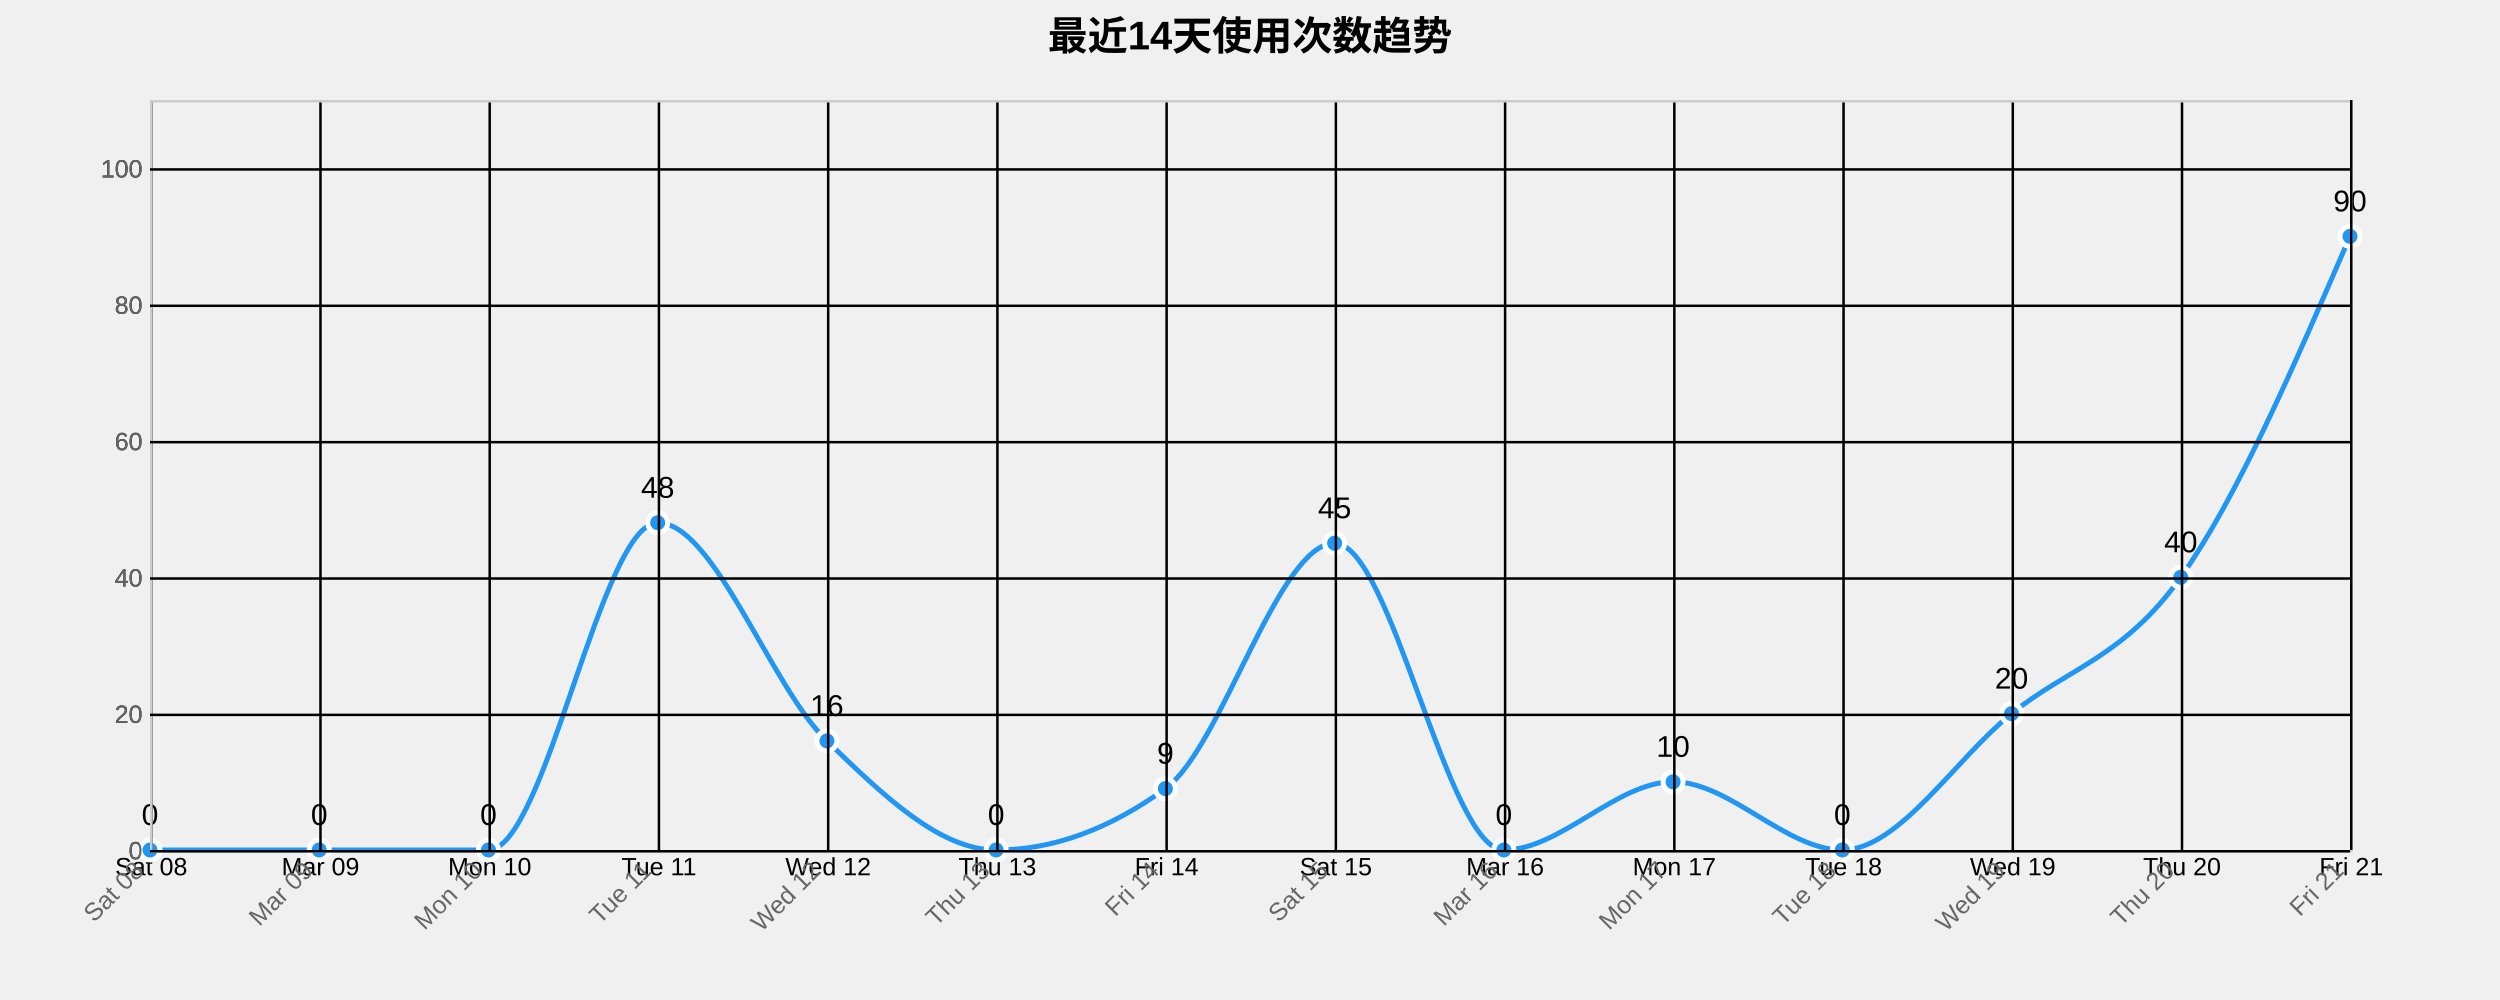
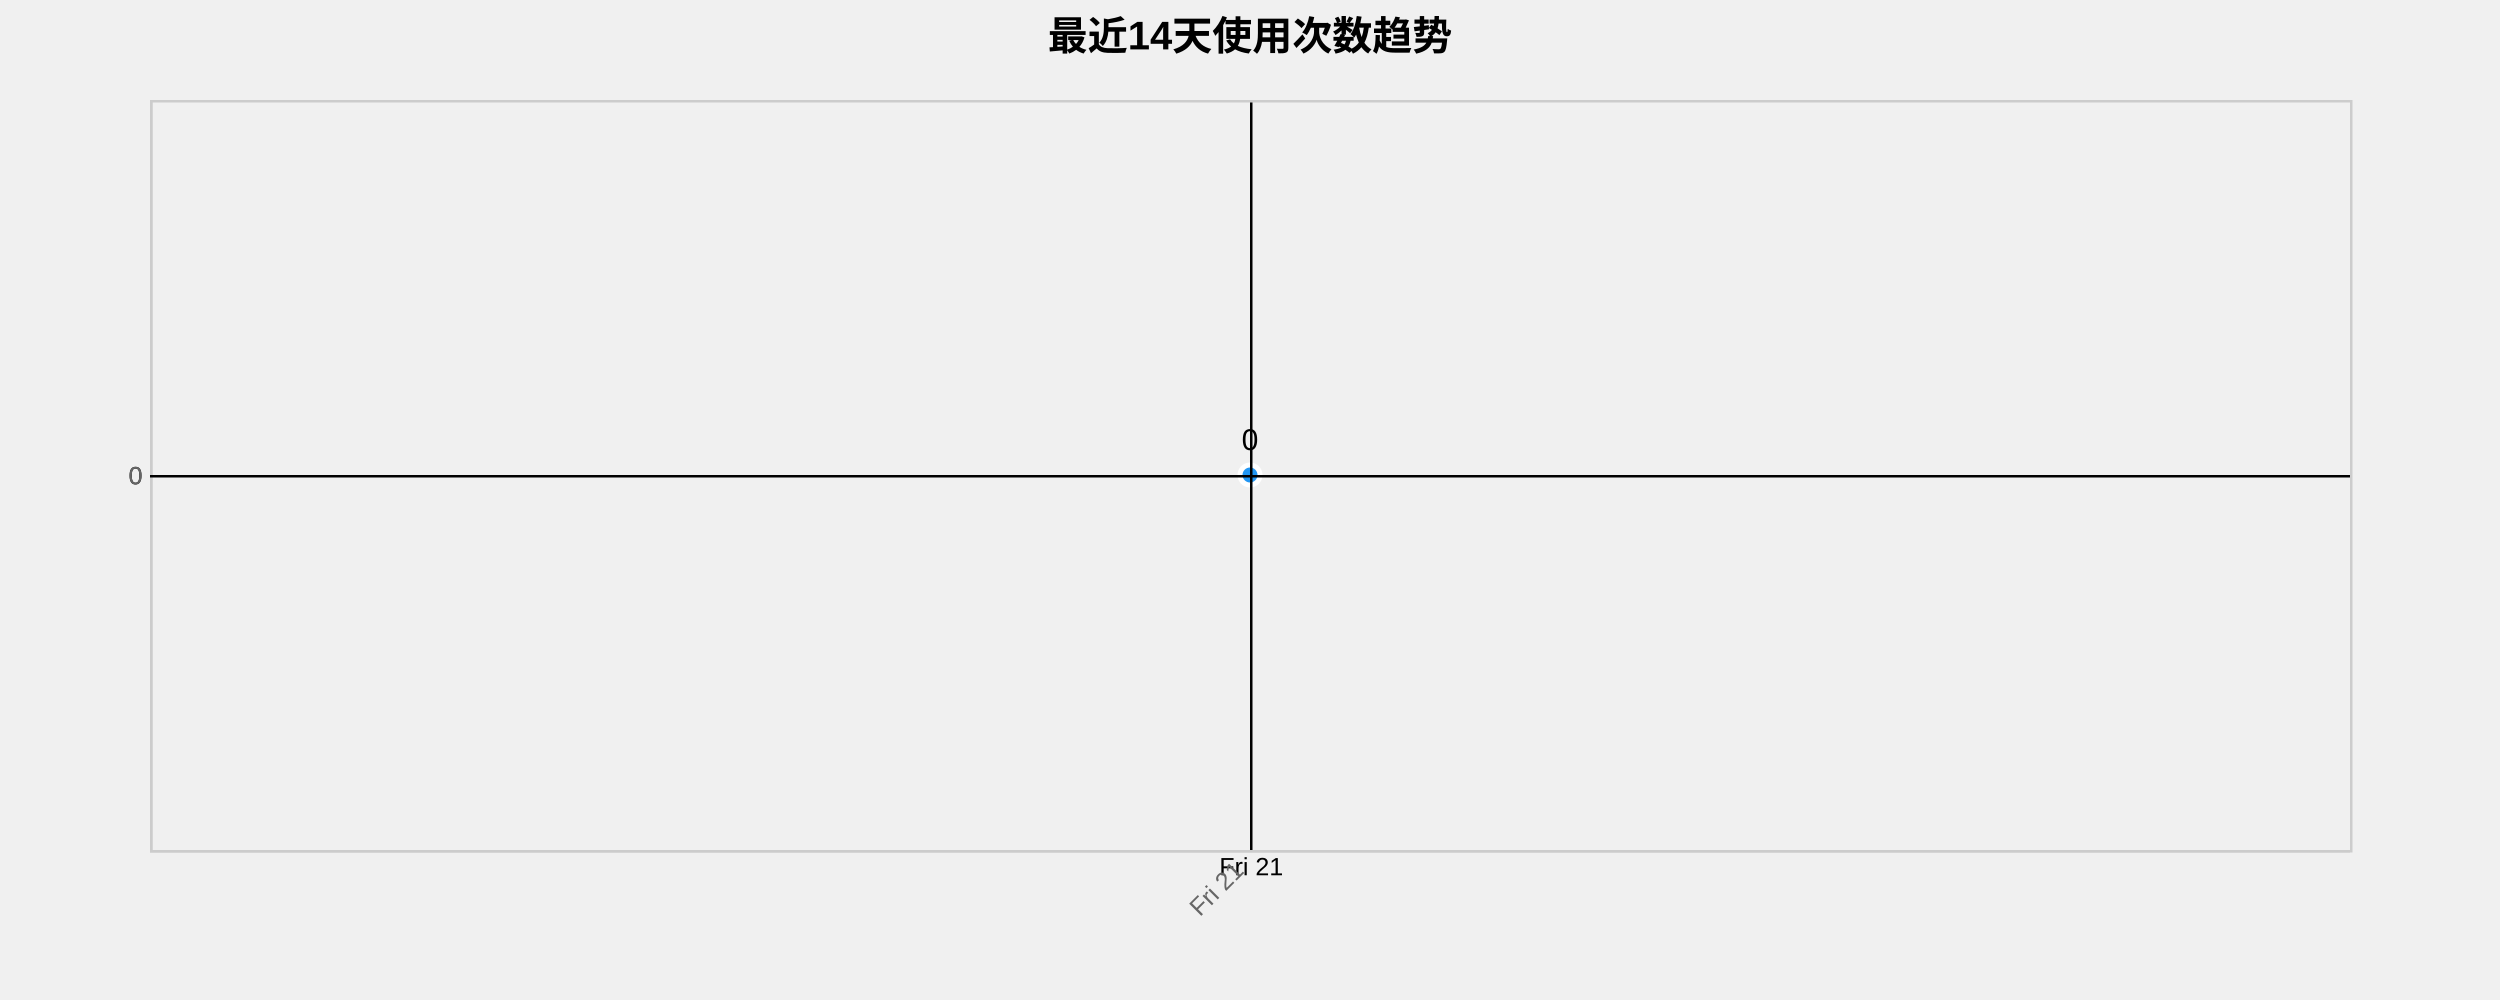
<svg xmlns="http://www.w3.org/2000/svg" width="1000" height="400">
  <g transform="translate(60,40)">
    <text x="440" y="-20" text-anchor="middle" style="font-size: 16px; font-weight: bold;">最近14天使用次数趋势</text>
    <g class="grid" transform="translate(0,300)" fill="none" font-size="10" font-family="sans-serif" text-anchor="middle">
      <path class="domain" stroke="currentColor" d="M0.5,-300V0.5H880.5V-300" />
-       <g class="tick" opacity="1" transform="translate(0.5,0)">
-         <line stroke="currentColor" y2="-300" />
-         <text fill="currentColor" y="3" dy="0.71em">Sat 08</text>
-       </g>
-       <g class="tick" opacity="1" transform="translate(68.19231,0)">
-         <line stroke="currentColor" y2="-300" />
-         <text fill="currentColor" y="3" dy="0.71em">Mar 09</text>
-       </g>
-       <g class="tick" opacity="1" transform="translate(135.8846,0)">
-         <line stroke="currentColor" y2="-300" />
-         <text fill="currentColor" y="3" dy="0.71em">Mon 10</text>
-       </g>
-       <g class="tick" opacity="1" transform="translate(203.5769,0)">
-         <line stroke="currentColor" y2="-300" />
-         <text fill="currentColor" y="3" dy="0.71em">Tue 11</text>
-       </g>
-       <g class="tick" opacity="1" transform="translate(271.2692,0)">
-         <line stroke="currentColor" y2="-300" />
-         <text fill="currentColor" y="3" dy="0.71em">Wed 12</text>
-       </g>
-       <g class="tick" opacity="1" transform="translate(338.9615,0)">
-         <line stroke="currentColor" y2="-300" />
-         <text fill="currentColor" y="3" dy="0.71em">Thu 13</text>
-       </g>
-       <g class="tick" opacity="1" transform="translate(406.6538,0)">
-         <line stroke="currentColor" y2="-300" />
-         <text fill="currentColor" y="3" dy="0.71em">Fri 14</text>
-       </g>
-       <g class="tick" opacity="1" transform="translate(474.3462,0)">
-         <line stroke="currentColor" y2="-300" />
-         <text fill="currentColor" y="3" dy="0.71em">Sat 15</text>
-       </g>
-       <g class="tick" opacity="1" transform="translate(542.0385,0)">
-         <line stroke="currentColor" y2="-300" />
-         <text fill="currentColor" y="3" dy="0.71em">Mar 16</text>
-       </g>
-       <g class="tick" opacity="1" transform="translate(609.7308,0)">
-         <line stroke="currentColor" y2="-300" />
-         <text fill="currentColor" y="3" dy="0.71em">Mon 17</text>
-       </g>
-       <g class="tick" opacity="1" transform="translate(677.4231,0)">
-         <line stroke="currentColor" y2="-300" />
-         <text fill="currentColor" y="3" dy="0.71em">Tue 18</text>
-       </g>
-       <g class="tick" opacity="1" transform="translate(745.1154,0)">
-         <line stroke="currentColor" y2="-300" />
-         <text fill="currentColor" y="3" dy="0.71em">Wed 19</text>
-       </g>
-       <g class="tick" opacity="1" transform="translate(812.8077,0)">
-         <line stroke="currentColor" y2="-300" />
-         <text fill="currentColor" y="3" dy="0.71em">Thu 20</text>
-       </g>
-       <g class="tick" opacity="1" transform="translate(880.5,0)">
+       <g class="tick" opacity="1" transform="translate(440.5,0)">
        <line stroke="currentColor" y2="-300" />
        <text fill="currentColor" y="3" dy="0.71em">Fri 21</text>
      </g>
    </g>
    <g class="grid" fill="none" font-size="10" font-family="sans-serif" text-anchor="end">
      <path class="domain" stroke="currentColor" d="M880,300.5H0.5V0.5H880" />
-       <g class="tick" opacity="1" transform="translate(0,300.5)">
+       <g class="tick" opacity="1" transform="translate(0,150.5)">
        <line stroke="currentColor" x2="880" />
        <text fill="currentColor" x="-3" dy="0.32em">0</text>
      </g>
-       <g class="tick" opacity="1" transform="translate(0,245.9545)">
-         <line stroke="currentColor" x2="880" />
-         <text fill="currentColor" x="-3" dy="0.32em">20</text>
-       </g>
-       <g class="tick" opacity="1" transform="translate(0,191.4091)">
-         <line stroke="currentColor" x2="880" />
-         <text fill="currentColor" x="-3" dy="0.32em">40</text>
-       </g>
-       <g class="tick" opacity="1" transform="translate(0,136.8636)">
-         <line stroke="currentColor" x2="880" />
-         <text fill="currentColor" x="-3" dy="0.32em">60</text>
-       </g>
-       <g class="tick" opacity="1" transform="translate(0,82.31818)">
-         <line stroke="currentColor" x2="880" />
-         <text fill="currentColor" x="-3" dy="0.32em">80</text>
-       </g>
-       <g class="tick" opacity="1" transform="translate(0,27.77273)">
-         <line stroke="currentColor" x2="880" />
-         <text fill="currentColor" x="-3" dy="0.32em">100</text>
-       </g>
    </g>
-     <path class="area" d="M0,300C22.564,300,45.128,300,67.692,300C90.256,300,112.821,300,135.385,300C157.949,300,180.513,169.091,203.077,169.091C225.641,169.091,248.205,234.545,270.769,256.364C293.333,278.182,315.897,300,338.462,300C361.026,300,383.59,291.818,406.154,275.455C428.718,259.091,451.282,177.273,473.846,177.273C496.41,177.273,518.974,300,541.538,300C564.103,300,586.667,272.727,609.231,272.727C631.795,272.727,654.359,300,676.923,300C699.487,300,722.051,263.636,744.615,245.455C767.179,227.273,789.744,222.727,812.308,190.909C834.872,159.091,857.436,106.818,880,54.545L880,300C857.436,300,834.872,300,812.308,300C789.744,300,767.179,300,744.615,300C722.051,300,699.487,300,676.923,300C654.359,300,631.795,300,609.231,300C586.667,300,564.103,300,541.538,300C518.974,300,496.41,300,473.846,300C451.282,300,428.718,300,406.154,300C383.59,300,361.026,300,338.462,300C315.897,300,293.333,300,270.769,300C248.205,300,225.641,300,203.077,300C180.513,300,157.949,300,135.385,300C112.821,300,90.256,300,67.692,300C45.128,300,22.564,300,0,300Z" style="fill: url(#area-gradient); opacity: 0.3;" />
-     <path class="line" d="M0,300C22.564,300,45.128,300,67.692,300C90.256,300,112.821,300,135.385,300C157.949,300,180.513,169.091,203.077,169.091C225.641,169.091,248.205,234.545,270.769,256.364C293.333,278.182,315.897,300,338.462,300C361.026,300,383.59,291.818,406.154,275.455C428.718,259.091,451.282,177.273,473.846,177.273C496.41,177.273,518.974,300,541.538,300C564.103,300,586.667,272.727,609.231,272.727C631.795,272.727,654.359,300,676.923,300C699.487,300,722.051,263.636,744.615,245.455C767.179,227.273,789.744,222.727,812.308,190.909C834.872,159.091,857.436,106.818,880,54.545" style="fill: none; stroke: #2196F3; stroke-width: 2px;" />
-     <circle class="dot" cx="0" cy="300" r="4" style="fill: #2196F3; stroke: #fff; stroke-width: 2px;" />
-     <circle class="dot" cx="67.692" cy="300" r="4" style="fill: #2196F3; stroke: #fff; stroke-width: 2px;" />
-     <circle class="dot" cx="135.385" cy="300" r="4" style="fill: #2196F3; stroke: #fff; stroke-width: 2px;" />
-     <circle class="dot" cx="203.077" cy="169.091" r="4" style="fill: #2196F3; stroke: #fff; stroke-width: 2px;" />
-     <circle class="dot" cx="270.769" cy="256.364" r="4" style="fill: #2196F3; stroke: #fff; stroke-width: 2px;" />
-     <circle class="dot" cx="338.462" cy="300" r="4" style="fill: #2196F3; stroke: #fff; stroke-width: 2px;" />
-     <circle class="dot" cx="406.154" cy="275.455" r="4" style="fill: #2196F3; stroke: #fff; stroke-width: 2px;" />
-     <circle class="dot" cx="473.846" cy="177.273" r="4" style="fill: #2196F3; stroke: #fff; stroke-width: 2px;" />
-     <circle class="dot" cx="541.538" cy="300" r="4" style="fill: #2196F3; stroke: #fff; stroke-width: 2px;" />
-     <circle class="dot" cx="609.231" cy="272.727" r="4" style="fill: #2196F3; stroke: #fff; stroke-width: 2px;" />
-     <circle class="dot" cx="676.923" cy="300" r="4" style="fill: #2196F3; stroke: #fff; stroke-width: 2px;" />
-     <circle class="dot" cx="744.615" cy="245.455" r="4" style="fill: #2196F3; stroke: #fff; stroke-width: 2px;" />
-     <circle class="dot" cx="812.308" cy="190.909" r="4" style="fill: #2196F3; stroke: #fff; stroke-width: 2px;" />
-     <circle class="dot" cx="880" cy="54.545" r="4" style="fill: #2196F3; stroke: #fff; stroke-width: 2px;" />
-     <text class="label" x="0" y="290" text-anchor="middle" style="font-size: 12px;">0</text>
-     <text class="label" x="67.692" y="290" text-anchor="middle" style="font-size: 12px;">0</text>
-     <text class="label" x="135.385" y="290" text-anchor="middle" style="font-size: 12px;">0</text>
-     <text class="label" x="203.077" y="159.091" text-anchor="middle" style="font-size: 12px;">48</text>
-     <text class="label" x="270.769" y="246.364" text-anchor="middle" style="font-size: 12px;">16</text>
-     <text class="label" x="338.462" y="290" text-anchor="middle" style="font-size: 12px;">0</text>
-     <text class="label" x="406.154" y="265.455" text-anchor="middle" style="font-size: 12px;">9</text>
-     <text class="label" x="473.846" y="167.273" text-anchor="middle" style="font-size: 12px;">45</text>
-     <text class="label" x="541.538" y="290" text-anchor="middle" style="font-size: 12px;">0</text>
-     <text class="label" x="609.231" y="262.727" text-anchor="middle" style="font-size: 12px;">10</text>
-     <text class="label" x="676.923" y="290" text-anchor="middle" style="font-size: 12px;">0</text>
-     <text class="label" x="744.615" y="235.455" text-anchor="middle" style="font-size: 12px;">20</text>
-     <text class="label" x="812.308" y="180.909" text-anchor="middle" style="font-size: 12px;">40</text>
-     <text class="label" x="880" y="44.545" text-anchor="middle" style="font-size: 12px;">90</text>
+     <path class="area" d="M440,150L440,300Z" style="fill: url(#area-gradient); opacity: 0.3;" />
+     <path class="line" d="M440,150Z" style="fill: none; stroke: #2196F3; stroke-width: 2px;" />
+     <circle class="dot" cx="440" cy="150" r="4" style="fill: #2196F3; stroke: #fff; stroke-width: 2px;" />
+     <text class="label" x="440" y="140" text-anchor="middle" style="font-size: 12px;">0</text>
    <g class="x-axis" transform="translate(0,300)" fill="none" font-size="10" font-family="sans-serif" text-anchor="middle">
      <path class="domain" stroke="currentColor" d="M0.5,-300V0.5H880.5V-300" />
-       <g class="tick" opacity="1" transform="translate(0.5,0)">
-         <line stroke="currentColor" y2="-300" />
-         <text fill="currentColor" y="3" dy=".15em" style="text-anchor: end;" dx="-.8em" transform="rotate(-45)">Sat 08</text>
-       </g>
-       <g class="tick" opacity="1" transform="translate(68.19231,0)">
-         <line stroke="currentColor" y2="-300" />
-         <text fill="currentColor" y="3" dy=".15em" style="text-anchor: end;" dx="-.8em" transform="rotate(-45)">Mar 09</text>
-       </g>
-       <g class="tick" opacity="1" transform="translate(135.8846,0)">
-         <line stroke="currentColor" y2="-300" />
-         <text fill="currentColor" y="3" dy=".15em" style="text-anchor: end;" dx="-.8em" transform="rotate(-45)">Mon 10</text>
-       </g>
-       <g class="tick" opacity="1" transform="translate(203.5769,0)">
-         <line stroke="currentColor" y2="-300" />
-         <text fill="currentColor" y="3" dy=".15em" style="text-anchor: end;" dx="-.8em" transform="rotate(-45)">Tue 11</text>
-       </g>
-       <g class="tick" opacity="1" transform="translate(271.2692,0)">
-         <line stroke="currentColor" y2="-300" />
-         <text fill="currentColor" y="3" dy=".15em" style="text-anchor: end;" dx="-.8em" transform="rotate(-45)">Wed 12</text>
-       </g>
-       <g class="tick" opacity="1" transform="translate(338.9615,0)">
-         <line stroke="currentColor" y2="-300" />
-         <text fill="currentColor" y="3" dy=".15em" style="text-anchor: end;" dx="-.8em" transform="rotate(-45)">Thu 13</text>
-       </g>
-       <g class="tick" opacity="1" transform="translate(406.6538,0)">
-         <line stroke="currentColor" y2="-300" />
-         <text fill="currentColor" y="3" dy=".15em" style="text-anchor: end;" dx="-.8em" transform="rotate(-45)">Fri 14</text>
-       </g>
-       <g class="tick" opacity="1" transform="translate(474.3462,0)">
-         <line stroke="currentColor" y2="-300" />
-         <text fill="currentColor" y="3" dy=".15em" style="text-anchor: end;" dx="-.8em" transform="rotate(-45)">Sat 15</text>
-       </g>
-       <g class="tick" opacity="1" transform="translate(542.0385,0)">
-         <line stroke="currentColor" y2="-300" />
-         <text fill="currentColor" y="3" dy=".15em" style="text-anchor: end;" dx="-.8em" transform="rotate(-45)">Mar 16</text>
-       </g>
-       <g class="tick" opacity="1" transform="translate(609.7308,0)">
-         <line stroke="currentColor" y2="-300" />
-         <text fill="currentColor" y="3" dy=".15em" style="text-anchor: end;" dx="-.8em" transform="rotate(-45)">Mon 17</text>
-       </g>
-       <g class="tick" opacity="1" transform="translate(677.4231,0)">
-         <line stroke="currentColor" y2="-300" />
-         <text fill="currentColor" y="3" dy=".15em" style="text-anchor: end;" dx="-.8em" transform="rotate(-45)">Tue 18</text>
-       </g>
-       <g class="tick" opacity="1" transform="translate(745.1154,0)">
-         <line stroke="currentColor" y2="-300" />
-         <text fill="currentColor" y="3" dy=".15em" style="text-anchor: end;" dx="-.8em" transform="rotate(-45)">Wed 19</text>
-       </g>
-       <g class="tick" opacity="1" transform="translate(812.8077,0)">
-         <line stroke="currentColor" y2="-300" />
-         <text fill="currentColor" y="3" dy=".15em" style="text-anchor: end;" dx="-.8em" transform="rotate(-45)">Thu 20</text>
-       </g>
-       <g class="tick" opacity="1" transform="translate(880.5,0)">
+       <g class="tick" opacity="1" transform="translate(440.5,0)">
        <line stroke="currentColor" y2="-300" />
        <text fill="currentColor" y="3" dy=".15em" style="text-anchor: end;" dx="-.8em" transform="rotate(-45)">Fri 21</text>
      </g>
    </g>
    <g class="y-axis" fill="none" font-size="10" font-family="sans-serif" text-anchor="end">
      <path class="domain" stroke="currentColor" d="M880,300.5H0.5V0.5H880" />
-       <g class="tick" opacity="1" transform="translate(0,300.5)">
+       <g class="tick" opacity="1" transform="translate(0,150.5)">
        <line stroke="currentColor" x2="880" />
        <text fill="currentColor" x="-3" dy="0.32em">0</text>
-       </g>
-       <g class="tick" opacity="1" transform="translate(0,245.9545)">
-         <line stroke="currentColor" x2="880" />
-         <text fill="currentColor" x="-3" dy="0.32em">20</text>
-       </g>
-       <g class="tick" opacity="1" transform="translate(0,191.4091)">
-         <line stroke="currentColor" x2="880" />
-         <text fill="currentColor" x="-3" dy="0.32em">40</text>
-       </g>
-       <g class="tick" opacity="1" transform="translate(0,136.8636)">
-         <line stroke="currentColor" x2="880" />
-         <text fill="currentColor" x="-3" dy="0.32em">60</text>
-       </g>
-       <g class="tick" opacity="1" transform="translate(0,82.31818)">
-         <line stroke="currentColor" x2="880" />
-         <text fill="currentColor" x="-3" dy="0.32em">80</text>
-       </g>
-       <g class="tick" opacity="1" transform="translate(0,27.77273)">
-         <line stroke="currentColor" x2="880" />
-         <text fill="currentColor" x="-3" dy="0.32em">100</text>
      </g>
    </g>
    <style>
    .grid line {
      stroke: #e0e0e0;
      stroke-opacity: 0.7;
      shape-rendering: crispEdges;
    }
    .grid path {
      stroke-width: 0;
    }
    .dot:hover {
      r: 6;
    }
    text {
      font-family: Arial, sans-serif;
    }
    .x-axis path, .y-axis path {
      stroke: #ccc;
    }
    .x-axis text, .y-axis text {
      fill: #666;
    }
  </style>
  </g>
</svg>
